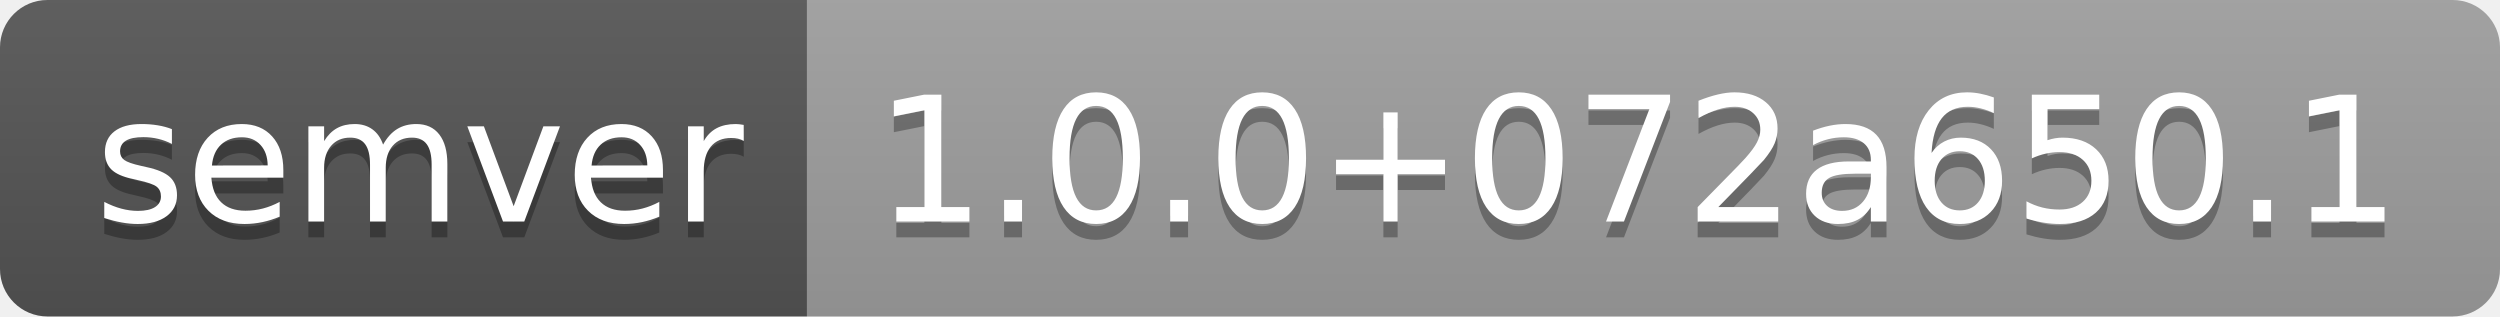
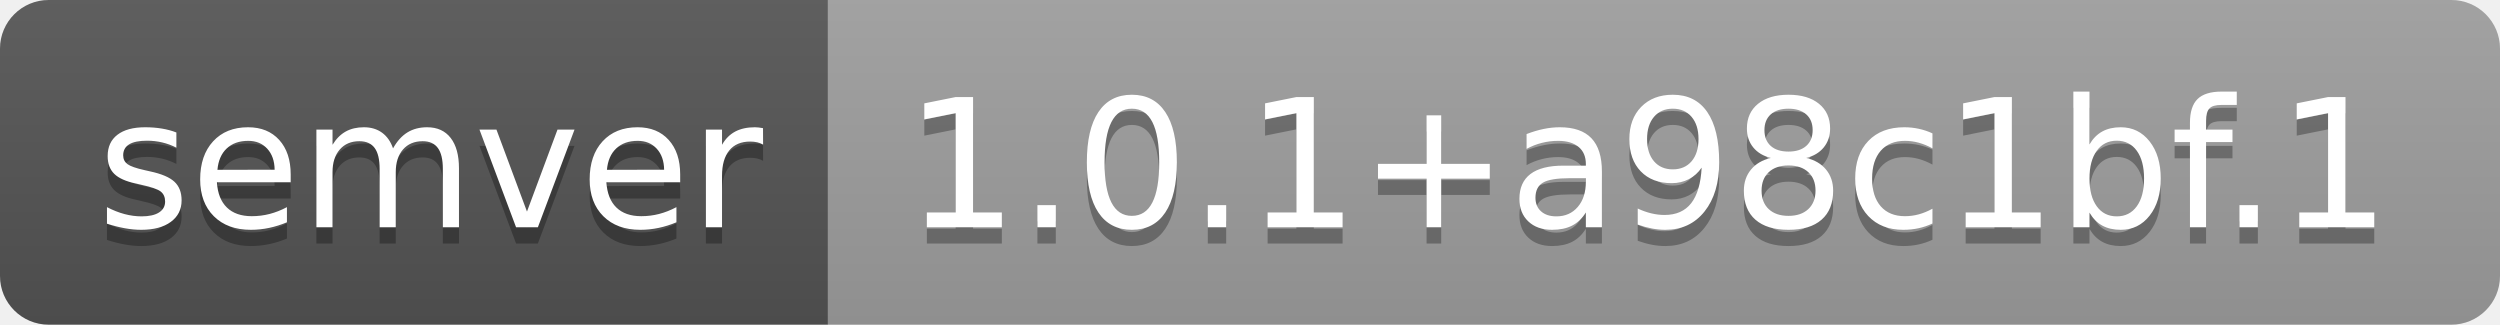
- <svg xmlns="http://www.w3.org/2000/svg" width="158" height="20" role="img" aria-label="semver: 1.0.0+072a650.1">
+ <svg xmlns="http://www.w3.org/2000/svg" width="154" height="20" role="img" aria-label="semver: 1.0.1+a98c1bf.1">
  <linearGradient id="s" x2="0" y2="100%">
    <stop offset="0" stop-color="#bbb" stop-opacity=".1" />
    <stop offset="1" stop-opacity=".1" />
  </linearGradient>
  <clipPath id="r">
-     <rect width="158" height="20" rx="3" fill="#fff" />
+     <rect width="154" height="20" rx="3" fill="#fff" />
  </clipPath>
  <g clip-path="url(#r)">
    <rect width="51" height="20" fill="#555" />
-     <rect x="51" width="107" height="20" fill="#9f9f9f" />
-     <rect width="158" height="20" fill="url(#s)" />
+     <rect x="51" width="103" height="20" fill="#9f9f9f" />
+     <rect width="154" height="20" fill="url(#s)" />
  </g>
  <g fill="#fff" text-anchor="middle" font-family="Verdana,Geneva,DejaVu Sans,sans-serif" text-rendering="geometricPrecision" font-size="110">
    <text aria-hidden="true" x="265" y="150" fill="#010101" fill-opacity=".3" transform="scale(.1)" textLength="410">semver</text>
    <text x="265" y="140" transform="scale(.1)" fill="#fff" textLength="410">semver</text>
-     <text aria-hidden="true" x="1035" y="150" fill="#010101" fill-opacity=".3" transform="scale(.1)" textLength="970">1.0.0+072a650.1</text>
-     <text x="1035" y="140" transform="scale(.1)" fill="#fff" textLength="970">1.0.0+072a650.1</text>
+     <text aria-hidden="true" x="1015" y="150" fill="#010101" fill-opacity=".3" transform="scale(.1)" textLength="930">1.0.1+a98c1bf.1</text>
+     <text x="1015" y="140" transform="scale(.1)" fill="#fff" textLength="930">1.0.1+a98c1bf.1</text>
  </g>
</svg>
